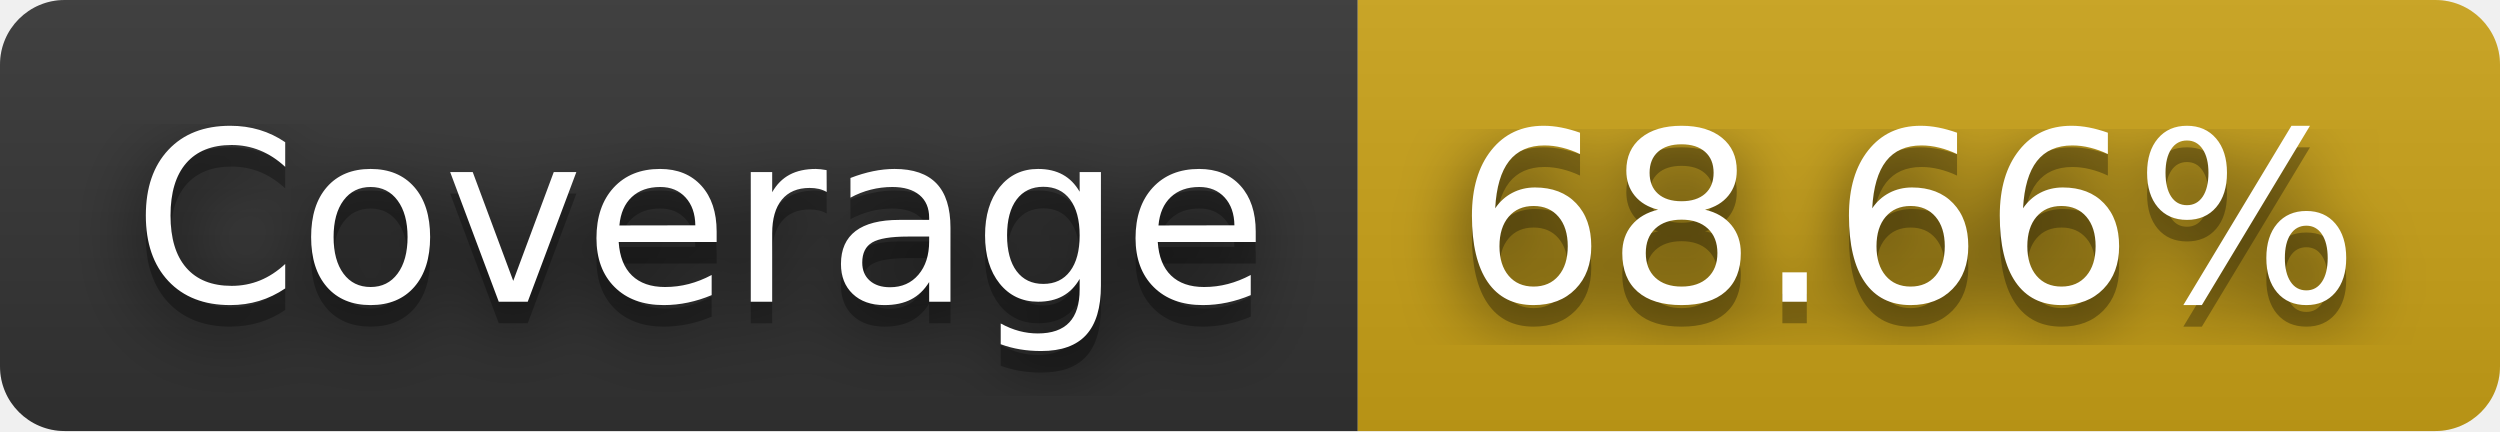
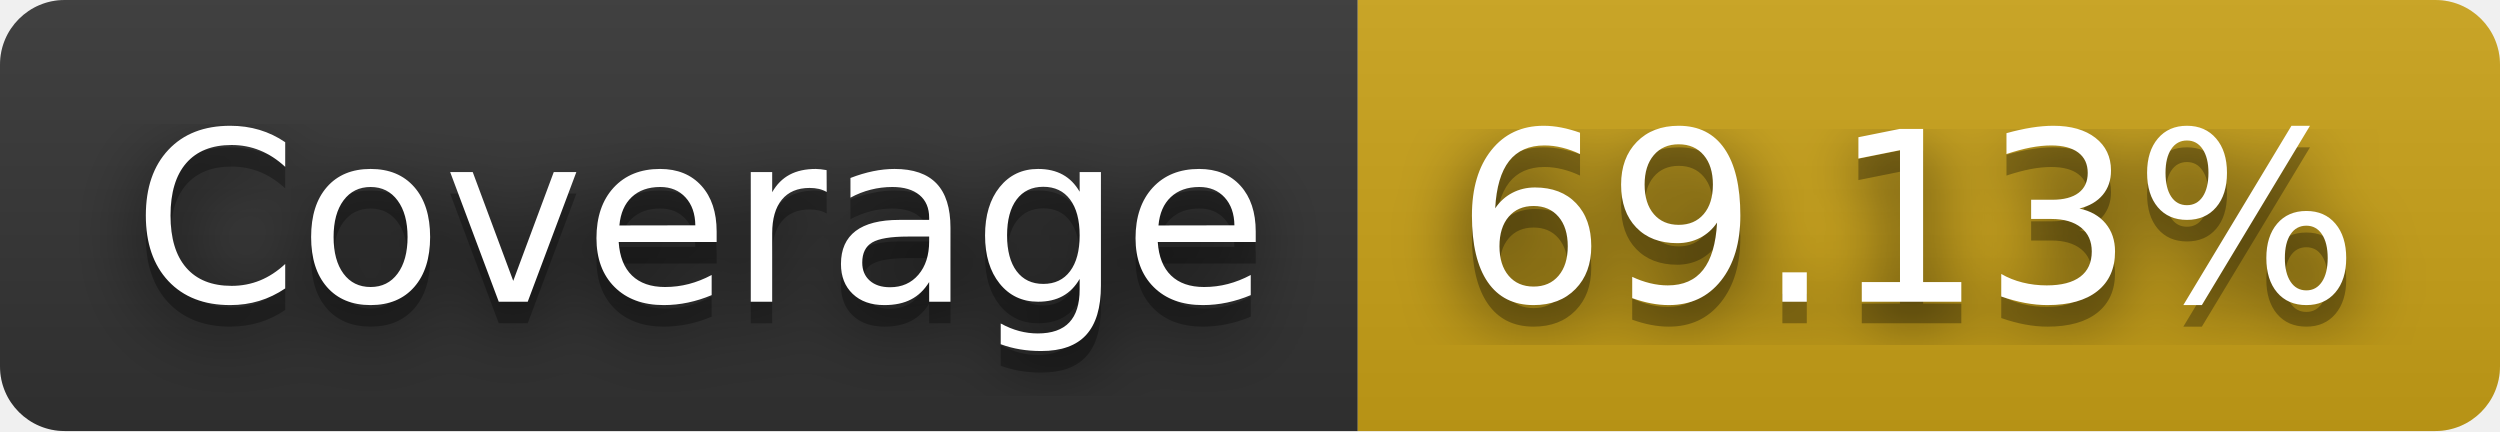
- <svg xmlns="http://www.w3.org/2000/svg" width="116" height="20" role="img" aria-label="Coverage: 68.66%">
+ <svg xmlns="http://www.w3.org/2000/svg" width="116" height="20" role="img" aria-label="Coverage: 69.13%">
  <filter id="blur">
    <feGaussianBlur stdDeviation="16" />
  </filter>
  <linearGradient id="s" x2="0" y2="100%">
    <stop offset="0" stop-color="#bbb" stop-opacity=".1" />
    <stop offset="1" stop-opacity=".1" />
  </linearGradient>
  <clipPath id="r">
    <rect width="116" height="20" rx="3" />
  </clipPath>
  <g clip-path="url(#r)">
    <rect width="63" height="20" fill="#333" />
    <rect x="63" width="53" height="20" fill="#cba317" />
    <rect width="116" height="20" fill="url(#s)" />
  </g>
  <g fill="#fff" text-anchor="middle" font-family="Verdana,Geneva,DejaVu Sans,sans-serif" text-rendering="geometricPrecision" font-size="110">
    <g transform="scale(.1)">
      <g aria-hidden="true" fill="#010101">
        <text x="325" y="150" fill-opacity=".8" filter="url(#blur)" textLength="530">Coverage</text>
        <text x="325" y="150" fill-opacity=".3" textLength="530">Coverage</text>
      </g>
      <text x="325" y="140" textLength="530">Coverage</text>
    </g>
    <g transform="scale(.1)">
      <g aria-hidden="true" fill="#010101">
-         <text x="885" y="150" fill-opacity=".8" filter="url(#blur)" textLength="430">68.66%</text>
-         <text x="885" y="150" fill-opacity=".3" textLength="430">68.66%</text>
+         <text x="885" y="150" fill-opacity=".8" filter="url(#blur)" textLength="430">69.13%</text>
+         <text x="885" y="150" fill-opacity=".3" textLength="430">69.13%</text>
      </g>
-       <text x="885" y="140" textLength="430">68.66%</text>
+       <text x="885" y="140" textLength="430">69.13%</text>
    </g>
  </g>
</svg>
